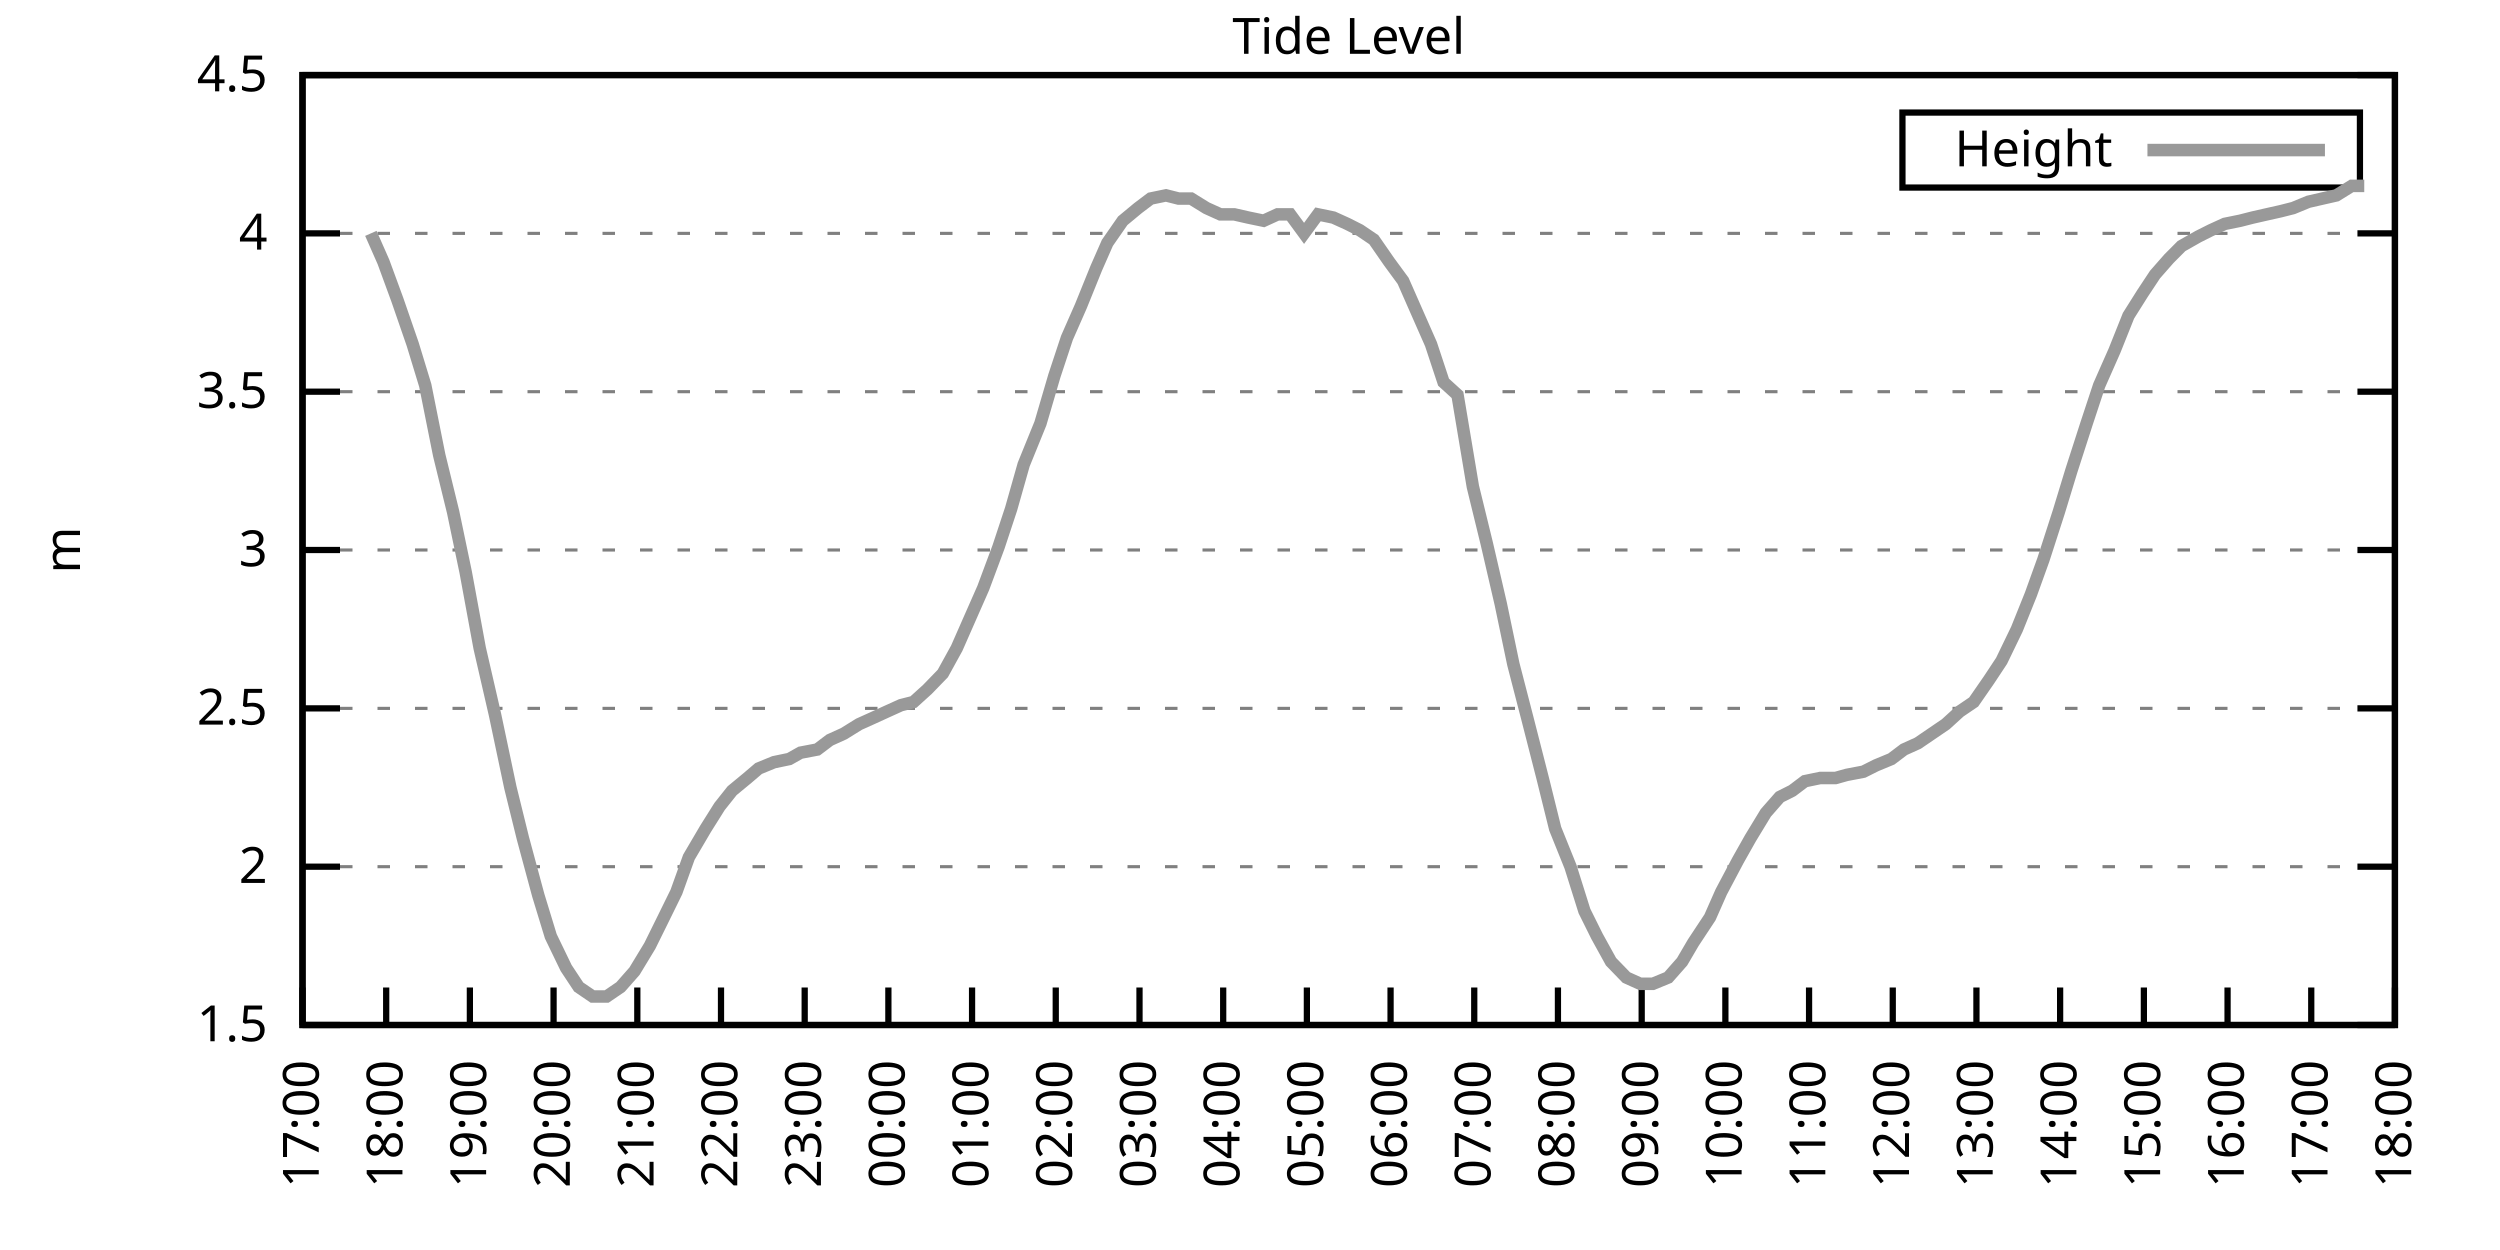
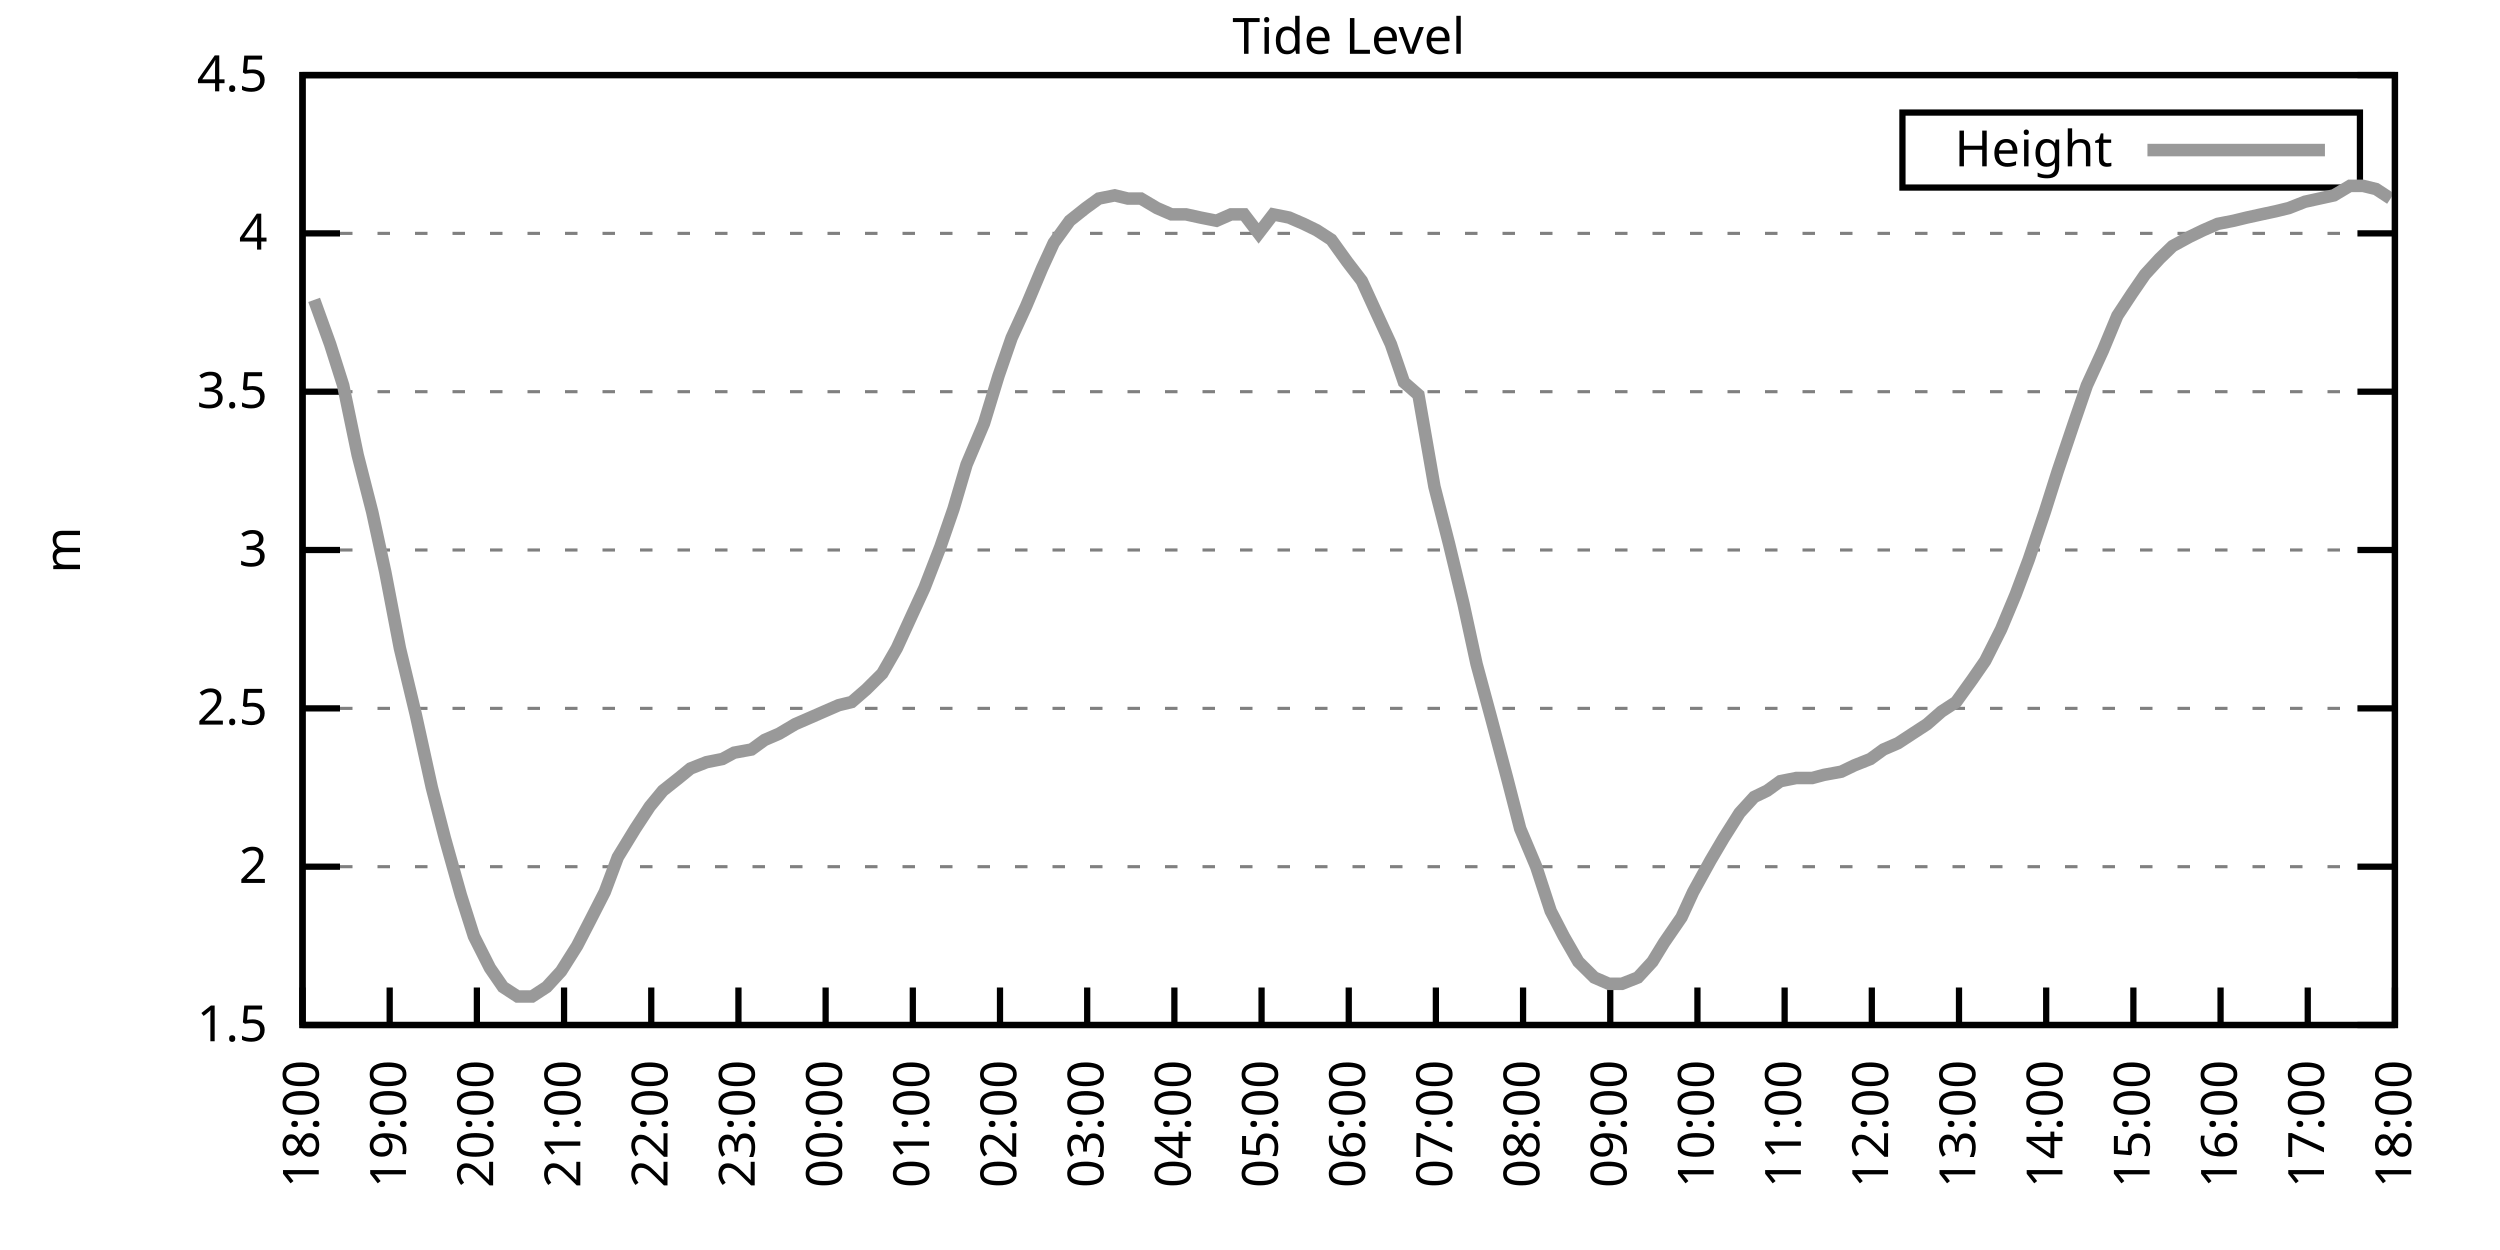
<svg xmlns="http://www.w3.org/2000/svg" xmlns:xlink="http://www.w3.org/1999/xlink" width="400" height="200" viewBox="0 0 400 200">
  <g id="gnuplot_canvas">
    <rect x="0" y="0" width="400" height="200" fill="none" />
    <defs>
      <circle id="gpDot" r="0.5" stroke-width="0.5" stroke="currentColor" />
      <path id="gpPt0" stroke-width="0.333" stroke="currentColor" d="M-1,0 h2 M0,-1 v2" />
      <path id="gpPt1" stroke-width="0.333" stroke="currentColor" d="M-1,-1 L1,1 M1,-1 L-1,1" />
      <path id="gpPt2" stroke-width="0.333" stroke="currentColor" d="M-1,0 L1,0 M0,-1 L0,1 M-1,-1 L1,1 M-1,1 L1,-1" />
      <rect id="gpPt3" stroke-width="0.333" stroke="currentColor" x="-1" y="-1" width="2" height="2" />
      <rect id="gpPt4" stroke-width="0.333" stroke="currentColor" fill="currentColor" x="-1" y="-1" width="2" height="2" />
      <circle id="gpPt5" stroke-width="0.333" stroke="currentColor" cx="0" cy="0" r="1" />
      <use xlink:href="#gpPt5" id="gpPt6" fill="currentColor" stroke="none" />
      <path id="gpPt7" stroke-width="0.333" stroke="currentColor" d="M0,-1.33 L-1.33,0.67 L1.33,0.67 z" />
      <use xlink:href="#gpPt7" id="gpPt8" fill="currentColor" stroke="none" />
      <use xlink:href="#gpPt7" id="gpPt9" stroke="currentColor" transform="rotate(180)" />
      <use xlink:href="#gpPt9" id="gpPt10" fill="currentColor" stroke="none" />
      <use xlink:href="#gpPt3" id="gpPt11" stroke="currentColor" transform="rotate(45)" />
      <use xlink:href="#gpPt11" id="gpPt12" fill="currentColor" stroke="none" />
      <path id="gpPt13" stroke-width="0.333" stroke="currentColor" d="M0,1.330 L1.265,0.411 L0.782,-1.067 L-0.782,-1.076 L-1.265,0.411 z" />
      <use xlink:href="#gpPt13" id="gpPt14" fill="currentColor" stroke="none" />
      <filter id="textbox" filterUnits="objectBoundingBox" x="0" y="0" height="1" width="1">
        <feFlood flood-color="white" flood-opacity="1" result="bgnd" />
        <feComposite in="SourceGraphic" in2="bgnd" operator="atop" />
      </filter>
      <filter id="greybox" filterUnits="objectBoundingBox" x="0" y="0" height="1" width="1">
        <feFlood flood-color="lightgrey" flood-opacity="1" result="grey" />
        <feComposite in="SourceGraphic" in2="grey" operator="atop" />
      </filter>
    </defs>
    <g fill="none" color="white" stroke="currentColor" stroke-width="1.00" stroke-linecap="butt" stroke-linejoin="miter">
</g>
    <g fill="none" color="black" stroke="currentColor" stroke-width="1.00" stroke-linecap="butt" stroke-linejoin="miter">
      <g stroke="none" shape-rendering="crispEdges">
        <polygon fill="rgb(255, 255, 255)" points="48.40,164.00 383.18,164.00 383.18,12.02 48.40,12.02 " />
      </g>
    </g>
    <g fill="none" color="black" stroke="currentColor" stroke-width="1.00" stroke-linecap="butt" stroke-linejoin="miter">
</g>
    <g fill="none" color="black" stroke="black" stroke-width="0.50" stroke-linecap="butt" stroke-linejoin="miter">
</g>
    <g fill="none" color="gray" stroke="currentColor" stroke-width="0.50" stroke-linecap="butt" stroke-linejoin="miter">
      <path stroke="gray" stroke-dasharray="2,4" class="gridline" d="M48.40,164.00 L383.19,164.00  " />
    </g>
    <g fill="none" color="gray" stroke="gray" stroke-width="1.00" stroke-linecap="butt" stroke-linejoin="miter">
</g>
    <g fill="none" color="black" stroke="currentColor" stroke-width="1.00" stroke-linecap="butt" stroke-linejoin="miter">
      <path stroke="black" d="M48.40,164.00 L54.40,164.00 M383.19,164.00 L377.19,164.00  " />
      <g transform="translate(42.80,166.60)" stroke="none" fill="black" font-family="Sans" font-size="8.00" text-anchor="end">
        <text>
          <tspan font-family="Sans"> 1.5</tspan>
        </text>
      </g>
    </g>
    <g fill="none" color="black" stroke="currentColor" stroke-width="1.00" stroke-linecap="butt" stroke-linejoin="miter">
</g>
    <g fill="none" color="black" stroke="black" stroke-width="0.50" stroke-linecap="butt" stroke-linejoin="miter">
</g>
    <g fill="none" color="gray" stroke="currentColor" stroke-width="0.50" stroke-linecap="butt" stroke-linejoin="miter">
      <path stroke="gray" stroke-dasharray="2,4" class="gridline" d="M48.40,138.67 L383.19,138.67  " />
    </g>
    <g fill="none" color="gray" stroke="gray" stroke-width="1.00" stroke-linecap="butt" stroke-linejoin="miter">
</g>
    <g fill="none" color="black" stroke="currentColor" stroke-width="1.00" stroke-linecap="butt" stroke-linejoin="miter">
      <path stroke="black" d="M48.40,138.67 L54.40,138.67 M383.19,138.67 L377.19,138.67  " />
      <g transform="translate(42.80,141.27)" stroke="none" fill="black" font-family="Sans" font-size="8.00" text-anchor="end">
        <text>
          <tspan font-family="Sans"> 2</tspan>
        </text>
      </g>
    </g>
    <g fill="none" color="black" stroke="currentColor" stroke-width="1.00" stroke-linecap="butt" stroke-linejoin="miter">
</g>
    <g fill="none" color="black" stroke="black" stroke-width="0.50" stroke-linecap="butt" stroke-linejoin="miter">
</g>
    <g fill="none" color="gray" stroke="currentColor" stroke-width="0.50" stroke-linecap="butt" stroke-linejoin="miter">
      <path stroke="gray" stroke-dasharray="2,4" class="gridline" d="M48.40,113.34 L383.19,113.34  " />
    </g>
    <g fill="none" color="gray" stroke="gray" stroke-width="1.00" stroke-linecap="butt" stroke-linejoin="miter">
</g>
    <g fill="none" color="black" stroke="currentColor" stroke-width="1.00" stroke-linecap="butt" stroke-linejoin="miter">
      <path stroke="black" d="M48.40,113.34 L54.40,113.34 M383.19,113.34 L377.19,113.34  " />
      <g transform="translate(42.80,115.94)" stroke="none" fill="black" font-family="Sans" font-size="8.00" text-anchor="end">
        <text>
          <tspan font-family="Sans"> 2.5</tspan>
        </text>
      </g>
    </g>
    <g fill="none" color="black" stroke="currentColor" stroke-width="1.00" stroke-linecap="butt" stroke-linejoin="miter">
</g>
    <g fill="none" color="black" stroke="black" stroke-width="0.50" stroke-linecap="butt" stroke-linejoin="miter">
</g>
    <g fill="none" color="gray" stroke="currentColor" stroke-width="0.50" stroke-linecap="butt" stroke-linejoin="miter">
      <path stroke="gray" stroke-dasharray="2,4" class="gridline" d="M48.40,88.00 L383.19,88.00  " />
    </g>
    <g fill="none" color="gray" stroke="gray" stroke-width="1.00" stroke-linecap="butt" stroke-linejoin="miter">
</g>
    <g fill="none" color="black" stroke="currentColor" stroke-width="1.00" stroke-linecap="butt" stroke-linejoin="miter">
      <path stroke="black" d="M48.40,88.00 L54.40,88.00 M383.19,88.00 L377.19,88.00  " />
      <g transform="translate(42.80,90.60)" stroke="none" fill="black" font-family="Sans" font-size="8.00" text-anchor="end">
        <text>
          <tspan font-family="Sans"> 3</tspan>
        </text>
      </g>
    </g>
    <g fill="none" color="black" stroke="currentColor" stroke-width="1.00" stroke-linecap="butt" stroke-linejoin="miter">
</g>
    <g fill="none" color="black" stroke="black" stroke-width="0.50" stroke-linecap="butt" stroke-linejoin="miter">
</g>
    <g fill="none" color="gray" stroke="currentColor" stroke-width="0.50" stroke-linecap="butt" stroke-linejoin="miter">
      <path stroke="gray" stroke-dasharray="2,4" class="gridline" d="M48.40,62.67 L383.19,62.67  " />
    </g>
    <g fill="none" color="gray" stroke="gray" stroke-width="1.00" stroke-linecap="butt" stroke-linejoin="miter">
</g>
    <g fill="none" color="black" stroke="currentColor" stroke-width="1.00" stroke-linecap="butt" stroke-linejoin="miter">
      <path stroke="black" d="M48.40,62.67 L54.40,62.67 M383.19,62.67 L377.19,62.67  " />
      <g transform="translate(42.80,65.27)" stroke="none" fill="black" font-family="Sans" font-size="8.00" text-anchor="end">
        <text>
          <tspan font-family="Sans"> 3.5</tspan>
        </text>
      </g>
    </g>
    <g fill="none" color="black" stroke="currentColor" stroke-width="1.00" stroke-linecap="butt" stroke-linejoin="miter">
</g>
    <g fill="none" color="black" stroke="black" stroke-width="0.50" stroke-linecap="butt" stroke-linejoin="miter">
</g>
    <g fill="none" color="gray" stroke="currentColor" stroke-width="0.50" stroke-linecap="butt" stroke-linejoin="miter">
      <path stroke="gray" stroke-dasharray="2,4" class="gridline" d="M48.40,37.34 L383.19,37.34  " />
    </g>
    <g fill="none" color="gray" stroke="gray" stroke-width="1.00" stroke-linecap="butt" stroke-linejoin="miter">
</g>
    <g fill="none" color="black" stroke="currentColor" stroke-width="1.00" stroke-linecap="butt" stroke-linejoin="miter">
      <path stroke="black" d="M48.40,37.34 L54.40,37.34 M383.19,37.34 L377.19,37.34  " />
      <g transform="translate(42.80,39.94)" stroke="none" fill="black" font-family="Sans" font-size="8.00" text-anchor="end">
        <text>
          <tspan font-family="Sans"> 4</tspan>
        </text>
      </g>
    </g>
    <g fill="none" color="black" stroke="currentColor" stroke-width="1.00" stroke-linecap="butt" stroke-linejoin="miter">
</g>
    <g fill="none" color="black" stroke="black" stroke-width="0.50" stroke-linecap="butt" stroke-linejoin="miter">
</g>
    <g fill="none" color="gray" stroke="currentColor" stroke-width="0.50" stroke-linecap="butt" stroke-linejoin="miter">
      <path stroke="gray" stroke-dasharray="2,4" class="gridline" d="M48.40,12.01 L383.19,12.01  " />
    </g>
    <g fill="none" color="gray" stroke="gray" stroke-width="1.00" stroke-linecap="butt" stroke-linejoin="miter">
</g>
    <g fill="none" color="black" stroke="currentColor" stroke-width="1.00" stroke-linecap="butt" stroke-linejoin="miter">
      <path stroke="black" d="M48.40,12.01 L54.40,12.01 M383.19,12.01 L377.19,12.01  " />
      <g transform="translate(42.80,14.61)" stroke="none" fill="black" font-family="Sans" font-size="8.00" text-anchor="end">
        <text>
          <tspan font-family="Sans"> 4.5</tspan>
        </text>
      </g>
    </g>
    <g fill="none" color="black" stroke="currentColor" stroke-width="1.00" stroke-linecap="butt" stroke-linejoin="miter">
      <path stroke="black" d="M48.40,164.00 L48.40,158.00  " />
      <g transform="translate(51.00,169.60) rotate(270.00)" stroke="none" fill="black" font-family="Sans" font-size="8.00" text-anchor="end">
        <text>
-           <tspan font-family="Sans">17:00</tspan>
-         </text>
-       </g>
-     </g>
-     <g fill="none" color="black" stroke="currentColor" stroke-width="1.00" stroke-linecap="butt" stroke-linejoin="miter">
-       <path stroke="black" d="M61.79,164.00 L61.79,158.00  " />
-       <g transform="translate(64.39,169.60) rotate(270.00)" stroke="none" fill="black" font-family="Sans" font-size="8.00" text-anchor="end">
-         <text>
          <tspan font-family="Sans">18:00</tspan>
        </text>
      </g>
    </g>
    <g fill="none" color="black" stroke="currentColor" stroke-width="1.00" stroke-linecap="butt" stroke-linejoin="miter">
-       <path stroke="black" d="M75.18,164.00 L75.18,158.00  " />
-       <g transform="translate(77.78,169.60) rotate(270.00)" stroke="none" fill="black" font-family="Sans" font-size="8.00" text-anchor="end">
+       <path stroke="black" d="M62.35,164.00 L62.35,158.00  " />
+       <g transform="translate(64.95,169.60) rotate(270.00)" stroke="none" fill="black" font-family="Sans" font-size="8.00" text-anchor="end">
        <text>
          <tspan font-family="Sans">19:00</tspan>
        </text>
      </g>
    </g>
    <g fill="none" color="black" stroke="currentColor" stroke-width="1.00" stroke-linecap="butt" stroke-linejoin="miter">
-       <path stroke="black" d="M88.57,164.00 L88.57,158.00  " />
-       <g transform="translate(91.17,169.60) rotate(270.00)" stroke="none" fill="black" font-family="Sans" font-size="8.00" text-anchor="end">
+       <path stroke="black" d="M76.30,164.00 L76.30,158.00  " />
+       <g transform="translate(78.90,169.60) rotate(270.00)" stroke="none" fill="black" font-family="Sans" font-size="8.00" text-anchor="end">
        <text>
          <tspan font-family="Sans">20:00</tspan>
        </text>
      </g>
    </g>
    <g fill="none" color="black" stroke="currentColor" stroke-width="1.00" stroke-linecap="butt" stroke-linejoin="miter">
-       <path stroke="black" d="M101.97,164.00 L101.97,158.00  " />
-       <g transform="translate(104.57,169.60) rotate(270.00)" stroke="none" fill="black" font-family="Sans" font-size="8.00" text-anchor="end">
+       <path stroke="black" d="M90.25,164.00 L90.25,158.00  " />
+       <g transform="translate(92.85,169.60) rotate(270.00)" stroke="none" fill="black" font-family="Sans" font-size="8.00" text-anchor="end">
        <text>
          <tspan font-family="Sans">21:00</tspan>
        </text>
      </g>
    </g>
    <g fill="none" color="black" stroke="currentColor" stroke-width="1.00" stroke-linecap="butt" stroke-linejoin="miter">
-       <path stroke="black" d="M115.36,164.00 L115.36,158.00  " />
-       <g transform="translate(117.96,169.60) rotate(270.00)" stroke="none" fill="black" font-family="Sans" font-size="8.00" text-anchor="end">
+       <path stroke="black" d="M104.20,164.00 L104.20,158.00  " />
+       <g transform="translate(106.80,169.60) rotate(270.00)" stroke="none" fill="black" font-family="Sans" font-size="8.00" text-anchor="end">
        <text>
          <tspan font-family="Sans">22:00</tspan>
        </text>
      </g>
    </g>
    <g fill="none" color="black" stroke="currentColor" stroke-width="1.00" stroke-linecap="butt" stroke-linejoin="miter">
-       <path stroke="black" d="M128.75,164.00 L128.75,158.00  " />
-       <g transform="translate(131.35,169.60) rotate(270.00)" stroke="none" fill="black" font-family="Sans" font-size="8.00" text-anchor="end">
+       <path stroke="black" d="M118.15,164.00 L118.15,158.00  " />
+       <g transform="translate(120.75,169.60) rotate(270.00)" stroke="none" fill="black" font-family="Sans" font-size="8.00" text-anchor="end">
        <text>
          <tspan font-family="Sans">23:00</tspan>
        </text>
      </g>
    </g>
    <g fill="none" color="black" stroke="currentColor" stroke-width="1.00" stroke-linecap="butt" stroke-linejoin="miter">
-       <path stroke="black" d="M142.14,164.00 L142.14,158.00  " />
-       <g transform="translate(144.74,169.60) rotate(270.00)" stroke="none" fill="black" font-family="Sans" font-size="8.00" text-anchor="end">
+       <path stroke="black" d="M132.10,164.00 L132.10,158.00  " />
+       <g transform="translate(134.70,169.60) rotate(270.00)" stroke="none" fill="black" font-family="Sans" font-size="8.00" text-anchor="end">
        <text>
          <tspan font-family="Sans">00:00</tspan>
        </text>
      </g>
    </g>
    <g fill="none" color="black" stroke="currentColor" stroke-width="1.00" stroke-linecap="butt" stroke-linejoin="miter">
-       <path stroke="black" d="M155.53,164.00 L155.53,158.00  " />
-       <g transform="translate(158.13,169.60) rotate(270.00)" stroke="none" fill="black" font-family="Sans" font-size="8.00" text-anchor="end">
+       <path stroke="black" d="M146.05,164.00 L146.05,158.00  " />
+       <g transform="translate(148.65,169.60) rotate(270.00)" stroke="none" fill="black" font-family="Sans" font-size="8.00" text-anchor="end">
        <text>
          <tspan font-family="Sans">01:00</tspan>
        </text>
      </g>
    </g>
    <g fill="none" color="black" stroke="currentColor" stroke-width="1.00" stroke-linecap="butt" stroke-linejoin="miter">
-       <path stroke="black" d="M168.92,164.00 L168.92,158.00  " />
-       <g transform="translate(171.52,169.60) rotate(270.00)" stroke="none" fill="black" font-family="Sans" font-size="8.00" text-anchor="end">
+       <path stroke="black" d="M160.00,164.00 L160.00,158.00  " />
+       <g transform="translate(162.60,169.60) rotate(270.00)" stroke="none" fill="black" font-family="Sans" font-size="8.00" text-anchor="end">
        <text>
          <tspan font-family="Sans">02:00</tspan>
        </text>
      </g>
    </g>
    <g fill="none" color="black" stroke="currentColor" stroke-width="1.00" stroke-linecap="butt" stroke-linejoin="miter">
-       <path stroke="black" d="M182.32,164.00 L182.32,158.00  " />
-       <g transform="translate(184.92,169.60) rotate(270.00)" stroke="none" fill="black" font-family="Sans" font-size="8.00" text-anchor="end">
+       <path stroke="black" d="M173.95,164.00 L173.95,158.00  " />
+       <g transform="translate(176.55,169.60) rotate(270.00)" stroke="none" fill="black" font-family="Sans" font-size="8.00" text-anchor="end">
        <text>
          <tspan font-family="Sans">03:00</tspan>
        </text>
      </g>
    </g>
    <g fill="none" color="black" stroke="currentColor" stroke-width="1.00" stroke-linecap="butt" stroke-linejoin="miter">
-       <path stroke="black" d="M195.71,164.00 L195.71,158.00  " />
-       <g transform="translate(198.31,169.60) rotate(270.00)" stroke="none" fill="black" font-family="Sans" font-size="8.00" text-anchor="end">
+       <path stroke="black" d="M187.90,164.00 L187.90,158.00  " />
+       <g transform="translate(190.50,169.60) rotate(270.00)" stroke="none" fill="black" font-family="Sans" font-size="8.00" text-anchor="end">
        <text>
          <tspan font-family="Sans">04:00</tspan>
        </text>
      </g>
    </g>
    <g fill="none" color="black" stroke="currentColor" stroke-width="1.00" stroke-linecap="butt" stroke-linejoin="miter">
-       <path stroke="black" d="M209.10,164.00 L209.10,158.00  " />
-       <g transform="translate(211.70,169.60) rotate(270.00)" stroke="none" fill="black" font-family="Sans" font-size="8.00" text-anchor="end">
+       <path stroke="black" d="M201.85,164.00 L201.85,158.00  " />
+       <g transform="translate(204.45,169.60) rotate(270.00)" stroke="none" fill="black" font-family="Sans" font-size="8.00" text-anchor="end">
        <text>
          <tspan font-family="Sans">05:00</tspan>
        </text>
      </g>
    </g>
    <g fill="none" color="black" stroke="currentColor" stroke-width="1.00" stroke-linecap="butt" stroke-linejoin="miter">
-       <path stroke="black" d="M222.49,164.00 L222.49,158.00  " />
-       <g transform="translate(225.09,169.60) rotate(270.00)" stroke="none" fill="black" font-family="Sans" font-size="8.00" text-anchor="end">
+       <path stroke="black" d="M215.80,164.00 L215.80,158.00  " />
+       <g transform="translate(218.40,169.60) rotate(270.00)" stroke="none" fill="black" font-family="Sans" font-size="8.00" text-anchor="end">
        <text>
          <tspan font-family="Sans">06:00</tspan>
        </text>
      </g>
    </g>
    <g fill="none" color="black" stroke="currentColor" stroke-width="1.00" stroke-linecap="butt" stroke-linejoin="miter">
-       <path stroke="black" d="M235.88,164.00 L235.88,158.00  " />
-       <g transform="translate(238.48,169.60) rotate(270.00)" stroke="none" fill="black" font-family="Sans" font-size="8.00" text-anchor="end">
+       <path stroke="black" d="M229.74,164.00 L229.74,158.00  " />
+       <g transform="translate(232.34,169.60) rotate(270.00)" stroke="none" fill="black" font-family="Sans" font-size="8.00" text-anchor="end">
        <text>
          <tspan font-family="Sans">07:00</tspan>
        </text>
      </g>
    </g>
    <g fill="none" color="black" stroke="currentColor" stroke-width="1.00" stroke-linecap="butt" stroke-linejoin="miter">
-       <path stroke="black" d="M249.27,164.00 L249.27,158.00  " />
-       <g transform="translate(251.87,169.60) rotate(270.00)" stroke="none" fill="black" font-family="Sans" font-size="8.00" text-anchor="end">
+       <path stroke="black" d="M243.69,164.00 L243.69,158.00  " />
+       <g transform="translate(246.29,169.60) rotate(270.00)" stroke="none" fill="black" font-family="Sans" font-size="8.00" text-anchor="end">
        <text>
          <tspan font-family="Sans">08:00</tspan>
        </text>
      </g>
    </g>
    <g fill="none" color="black" stroke="currentColor" stroke-width="1.00" stroke-linecap="butt" stroke-linejoin="miter">
-       <path stroke="black" d="M262.67,164.00 L262.67,158.00  " />
-       <g transform="translate(265.27,169.60) rotate(270.00)" stroke="none" fill="black" font-family="Sans" font-size="8.00" text-anchor="end">
+       <path stroke="black" d="M257.64,164.00 L257.64,158.00  " />
+       <g transform="translate(260.24,169.60) rotate(270.00)" stroke="none" fill="black" font-family="Sans" font-size="8.00" text-anchor="end">
        <text>
          <tspan font-family="Sans">09:00</tspan>
        </text>
      </g>
    </g>
    <g fill="none" color="black" stroke="currentColor" stroke-width="1.00" stroke-linecap="butt" stroke-linejoin="miter">
-       <path stroke="black" d="M276.06,164.00 L276.06,158.00  " />
-       <g transform="translate(278.66,169.60) rotate(270.00)" stroke="none" fill="black" font-family="Sans" font-size="8.00" text-anchor="end">
+       <path stroke="black" d="M271.59,164.00 L271.59,158.00  " />
+       <g transform="translate(274.19,169.60) rotate(270.00)" stroke="none" fill="black" font-family="Sans" font-size="8.00" text-anchor="end">
        <text>
          <tspan font-family="Sans">10:00</tspan>
        </text>
      </g>
    </g>
    <g fill="none" color="black" stroke="currentColor" stroke-width="1.00" stroke-linecap="butt" stroke-linejoin="miter">
-       <path stroke="black" d="M289.45,164.00 L289.45,158.00  " />
-       <g transform="translate(292.05,169.60) rotate(270.00)" stroke="none" fill="black" font-family="Sans" font-size="8.00" text-anchor="end">
+       <path stroke="black" d="M285.54,164.00 L285.54,158.00  " />
+       <g transform="translate(288.14,169.60) rotate(270.00)" stroke="none" fill="black" font-family="Sans" font-size="8.00" text-anchor="end">
        <text>
          <tspan font-family="Sans">11:00</tspan>
        </text>
      </g>
    </g>
    <g fill="none" color="black" stroke="currentColor" stroke-width="1.00" stroke-linecap="butt" stroke-linejoin="miter">
-       <path stroke="black" d="M302.84,164.00 L302.84,158.00  " />
-       <g transform="translate(305.44,169.60) rotate(270.00)" stroke="none" fill="black" font-family="Sans" font-size="8.00" text-anchor="end">
+       <path stroke="black" d="M299.49,164.00 L299.49,158.00  " />
+       <g transform="translate(302.09,169.60) rotate(270.00)" stroke="none" fill="black" font-family="Sans" font-size="8.00" text-anchor="end">
        <text>
          <tspan font-family="Sans">12:00</tspan>
        </text>
      </g>
    </g>
    <g fill="none" color="black" stroke="currentColor" stroke-width="1.00" stroke-linecap="butt" stroke-linejoin="miter">
-       <path stroke="black" d="M316.23,164.00 L316.23,158.00  " />
-       <g transform="translate(318.83,169.60) rotate(270.00)" stroke="none" fill="black" font-family="Sans" font-size="8.00" text-anchor="end">
+       <path stroke="black" d="M313.44,164.00 L313.44,158.00  " />
+       <g transform="translate(316.04,169.60) rotate(270.00)" stroke="none" fill="black" font-family="Sans" font-size="8.00" text-anchor="end">
        <text>
          <tspan font-family="Sans">13:00</tspan>
        </text>
      </g>
    </g>
    <g fill="none" color="black" stroke="currentColor" stroke-width="1.00" stroke-linecap="butt" stroke-linejoin="miter">
-       <path stroke="black" d="M329.62,164.00 L329.62,158.00  " />
-       <g transform="translate(332.22,169.60) rotate(270.00)" stroke="none" fill="black" font-family="Sans" font-size="8.00" text-anchor="end">
+       <path stroke="black" d="M327.39,164.00 L327.39,158.00  " />
+       <g transform="translate(329.99,169.60) rotate(270.00)" stroke="none" fill="black" font-family="Sans" font-size="8.00" text-anchor="end">
        <text>
          <tspan font-family="Sans">14:00</tspan>
        </text>
      </g>
    </g>
    <g fill="none" color="black" stroke="currentColor" stroke-width="1.00" stroke-linecap="butt" stroke-linejoin="miter">
-       <path stroke="black" d="M343.02,164.00 L343.02,158.00  " />
-       <g transform="translate(345.62,169.60) rotate(270.00)" stroke="none" fill="black" font-family="Sans" font-size="8.00" text-anchor="end">
+       <path stroke="black" d="M341.34,164.00 L341.34,158.00  " />
+       <g transform="translate(343.94,169.60) rotate(270.00)" stroke="none" fill="black" font-family="Sans" font-size="8.00" text-anchor="end">
        <text>
          <tspan font-family="Sans">15:00</tspan>
        </text>
      </g>
    </g>
    <g fill="none" color="black" stroke="currentColor" stroke-width="1.00" stroke-linecap="butt" stroke-linejoin="miter">
-       <path stroke="black" d="M356.41,164.00 L356.41,158.00  " />
-       <g transform="translate(359.01,169.60) rotate(270.00)" stroke="none" fill="black" font-family="Sans" font-size="8.00" text-anchor="end">
+       <path stroke="black" d="M355.29,164.00 L355.29,158.00  " />
+       <g transform="translate(357.89,169.60) rotate(270.00)" stroke="none" fill="black" font-family="Sans" font-size="8.00" text-anchor="end">
        <text>
          <tspan font-family="Sans">16:00</tspan>
        </text>
      </g>
    </g>
    <g fill="none" color="black" stroke="currentColor" stroke-width="1.00" stroke-linecap="butt" stroke-linejoin="miter">
-       <path stroke="black" d="M369.80,164.00 L369.80,158.00  " />
-       <g transform="translate(372.40,169.60) rotate(270.00)" stroke="none" fill="black" font-family="Sans" font-size="8.00" text-anchor="end">
+       <path stroke="black" d="M369.24,164.00 L369.24,158.00  " />
+       <g transform="translate(371.84,169.60) rotate(270.00)" stroke="none" fill="black" font-family="Sans" font-size="8.00" text-anchor="end">
        <text>
          <tspan font-family="Sans">17:00</tspan>
        </text>
      </g>
    </g>
    <g fill="none" color="black" stroke="currentColor" stroke-width="1.00" stroke-linecap="butt" stroke-linejoin="miter">
      <path stroke="black" d="M383.19,164.00 L383.19,158.00  " />
      <g transform="translate(385.79,169.60) rotate(270.00)" stroke="none" fill="black" font-family="Sans" font-size="8.00" text-anchor="end">
        <text>
          <tspan font-family="Sans">18:00</tspan>
        </text>
      </g>
    </g>
    <g fill="none" color="black" stroke="currentColor" stroke-width="1.00" stroke-linecap="butt" stroke-linejoin="miter">
</g>
    <g fill="none" color="black" stroke="currentColor" stroke-width="1.00" stroke-linecap="butt" stroke-linejoin="miter">
      <path stroke="black" d="M48.40,12.01 L48.40,164.00 L383.19,164.00 L383.19,12.01 L48.40,12.01 Z  " />
    </g>
    <g fill="none" color="black" stroke="currentColor" stroke-width="1.00" stroke-linecap="butt" stroke-linejoin="miter">
</g>
    <g fill="none" color="black" stroke="currentColor" stroke-width="1.00" stroke-linecap="butt" stroke-linejoin="miter">
      <path stroke="black" d="M304.39,30.01 L304.39,18.01 L377.59,18.01 L377.59,30.01 L304.39,30.01 Z  " />
    </g>
    <g id="Tide_level_plot_1">
      <g fill="none" color="white" stroke="black" stroke-width="2.00" stroke-linecap="butt" stroke-linejoin="miter">
</g>
      <g fill="none" color="black" stroke="currentColor" stroke-width="2.00" stroke-linecap="butt" stroke-linejoin="miter">
        <g transform="translate(337.99,26.61)" stroke="none" fill="black" font-family="Sans" font-size="8.00" text-anchor="end">
          <text>
            <tspan font-family="Sans">Height</tspan>
          </text>
        </g>
      </g>
      <g fill="none" color="black" stroke="currentColor" stroke-width="2.00" stroke-linecap="butt" stroke-linejoin="miter">
-         <path stroke="rgb(153, 153, 153)" d="M343.59,24.01 L371.99,24.01 M59.34,37.34 L61.35,41.90 L63.58,47.98 L66.03,55.07 L68.04,61.66 L70.27,72.81   L72.50,81.93 L74.51,91.55 L76.75,103.71 L79.20,114.35 L81.66,126.00 L83.66,134.11 L86.12,143.23 L88.13,149.81   L90.58,154.88 L92.59,157.92 L94.82,159.44 L97.06,159.44 L99.29,157.92 L101.52,155.39 L103.98,151.33 L105.98,147.28   L108.22,142.72 L110.22,137.15 L112.90,132.59 L115.13,129.04 L117.14,126.51 L119.60,124.48 L121.38,122.96 L123.84,121.95   L126.29,121.44 L128.08,120.43 L130.76,119.92 L132.77,118.40 L135.00,117.39 L137.45,115.87 L139.69,114.86 L141.92,113.84   L144.15,112.83 L146.16,112.32 L148.39,110.30 L150.85,107.76 L153.08,103.71 L155.31,98.64 L157.32,94.08 L159.77,87.50   L161.78,81.42 L163.79,74.33 L166.47,67.74 L168.70,60.14 L170.71,54.06 L172.94,48.99 L175.40,42.91 L177.18,38.86   L179.64,35.32 L182.09,33.29 L184.10,31.77 L186.56,31.26 L188.57,31.77 L190.57,31.77 L193.03,33.29 L195.26,34.30   L197.49,34.30 L199.73,34.81 L202.18,35.32 L204.41,34.30 L206.42,34.30 L208.65,37.34 L210.88,34.30 L213.34,34.81   L215.57,35.82 L217.58,36.84 L219.81,38.35 L222.27,41.90 L224.50,44.94 L226.73,50.01 L228.96,55.07 L230.97,61.15   L233.20,63.18 L235.66,77.87 L237.89,86.99 L240.12,96.62 L242.13,106.24 L244.36,114.86 L246.82,124.48 L248.83,132.59   L251.28,138.67 L253.51,145.76 L255.52,149.81 L257.76,153.87 L260.21,156.40 L262.44,157.41 L264.45,157.41 L266.91,156.40   L269.14,153.87 L270.92,150.83 L273.60,146.77 L275.39,142.72 L278.07,137.66 L280.07,134.11 L282.53,130.06 L284.76,127.52   L286.77,126.51 L288.78,124.99 L291.23,124.48 L293.69,124.48 L295.48,123.98 L298.15,123.47 L300.16,122.46 L302.62,121.44   L304.63,119.92 L306.86,118.91 L309.09,117.39 L311.32,115.87 L313.55,113.84 L315.79,112.32 L318.24,108.78 L320.25,105.74   L322.70,100.67 L324.94,95.10 L326.95,89.52 L329.40,81.93 L331.41,75.34 L333.86,67.74 L335.87,61.66 L338.33,56.09   L340.56,50.51 L342.79,46.97 L344.80,43.93 L347.03,41.39 L349.04,39.37 L351.72,37.85 L353.73,36.84 L355.96,35.82   L358.42,35.32 L360.42,34.81 L362.66,34.30 L364.89,33.80 L366.90,33.29 L369.35,32.28 L371.58,31.77 L373.82,31.26   L376.27,29.74 L378.28,29.74  " />
+         <path stroke="rgb(153, 153, 153)" d="M343.59,24.01 L371.99,24.01 M50.26,47.98 L52.82,55.07 L54.91,61.66 L57.23,72.81 L59.56,81.93 L61.65,91.55   L63.98,103.71 L66.53,114.35 L69.09,126.00 L71.18,134.11 L73.74,143.23 L75.83,149.81 L78.39,154.88 L80.48,157.92   L82.81,159.44 L85.13,159.44 L87.46,157.92 L89.78,155.39 L92.34,151.33 L94.43,147.28 L96.76,142.72 L98.85,137.15   L101.64,132.59 L103.97,129.04 L106.06,126.51 L108.62,124.48 L110.48,122.96 L113.03,121.95 L115.59,121.44 L117.45,120.43   L120.24,119.92 L122.33,118.40 L124.66,117.39 L127.22,115.87 L129.54,114.86 L131.87,113.84 L134.19,112.83 L136.28,112.32   L138.61,110.30 L141.16,107.76 L143.49,103.71 L145.81,98.64 L147.91,94.08 L150.46,87.50 L152.56,81.42 L154.65,74.33   L157.44,67.74 L159.76,60.14 L161.86,54.06 L164.18,48.99 L166.74,42.91 L168.60,38.86 L171.16,35.32 L173.71,33.29   L175.81,31.77 L178.36,31.26 L180.46,31.77 L182.55,31.77 L185.11,33.29 L187.43,34.30 L189.76,34.30 L192.08,34.81   L194.64,35.32 L196.96,34.30 L199.06,34.30 L201.38,37.34 L203.71,34.30 L206.26,34.81 L208.59,35.82 L210.68,36.84   L213.01,38.35 L215.56,41.90 L217.89,44.94 L220.21,50.01 L222.54,55.07 L224.63,61.15 L226.95,63.18 L229.51,77.87   L231.84,86.99 L234.16,96.62 L236.25,106.24 L238.58,114.86 L241.14,124.48 L243.23,132.59 L245.79,138.67 L248.11,145.76   L250.20,149.81 L252.53,153.87 L255.09,156.40 L257.41,157.41 L259.50,157.41 L262.06,156.40 L264.39,153.87 L266.25,150.83   L269.04,146.77 L270.90,142.72 L273.69,137.66 L275.78,134.11 L278.34,130.06 L280.66,127.52 L282.75,126.51 L284.85,124.99   L287.40,124.48 L289.96,124.48 L291.82,123.98 L294.61,123.47 L296.70,122.46 L299.26,121.44 L301.35,119.92 L303.68,118.91   L306.00,117.39 L308.33,115.87 L310.65,113.84 L312.98,112.32 L315.53,108.78 L317.63,105.74 L320.18,100.67 L322.51,95.10   L324.60,89.52 L327.16,81.93 L329.25,75.34 L331.81,67.74 L333.90,61.66 L336.46,56.09 L338.78,50.51 L341.11,46.97   L343.20,43.93 L345.53,41.39 L347.62,39.37 L350.41,37.85 L352.50,36.84 L354.83,35.82 L357.38,35.32 L359.48,34.81   L361.80,34.30 L364.13,33.80 L366.22,33.29 L368.78,32.28 L371.10,31.77 L373.43,31.26 L375.98,29.74 L378.08,29.74   L380.17,30.25 L382.49,31.77  " />
      </g>
    </g>
    <g fill="none" color="black" stroke="currentColor" stroke-width="2.00" stroke-linecap="butt" stroke-linejoin="miter">
</g>
    <g fill="none" color="black" stroke="black" stroke-width="1.00" stroke-linecap="butt" stroke-linejoin="miter">
</g>
    <g fill="none" color="black" stroke="currentColor" stroke-width="1.00" stroke-linecap="butt" stroke-linejoin="miter">
      <path stroke="black" d="M48.40,12.01 L48.40,164.00 L383.19,164.00 L383.19,12.01 L48.40,12.01 Z  " />
      <g transform="translate(12.80,88.01) rotate(270.00)" stroke="none" fill="black" font-family="Sans" font-size="8.00" text-anchor="middle">
        <text>
          <tspan font-family="Sans">m</tspan>
        </text>
      </g>
    </g>
    <g fill="none" color="black" stroke="currentColor" stroke-width="1.00" stroke-linecap="butt" stroke-linejoin="miter">
</g>
    <g fill="none" color="black" stroke="currentColor" stroke-width="1.00" stroke-linecap="butt" stroke-linejoin="miter">
      <g transform="translate(215.79,8.61)" stroke="none" fill="black" font-family="Sans" font-size="8.00" text-anchor="middle">
        <text>
          <tspan font-family="Sans">Tide Level</tspan>
        </text>
      </g>
    </g>
    <g fill="none" color="black" stroke="currentColor" stroke-width="1.00" stroke-linecap="butt" stroke-linejoin="miter">
</g>
  </g>
</svg>
